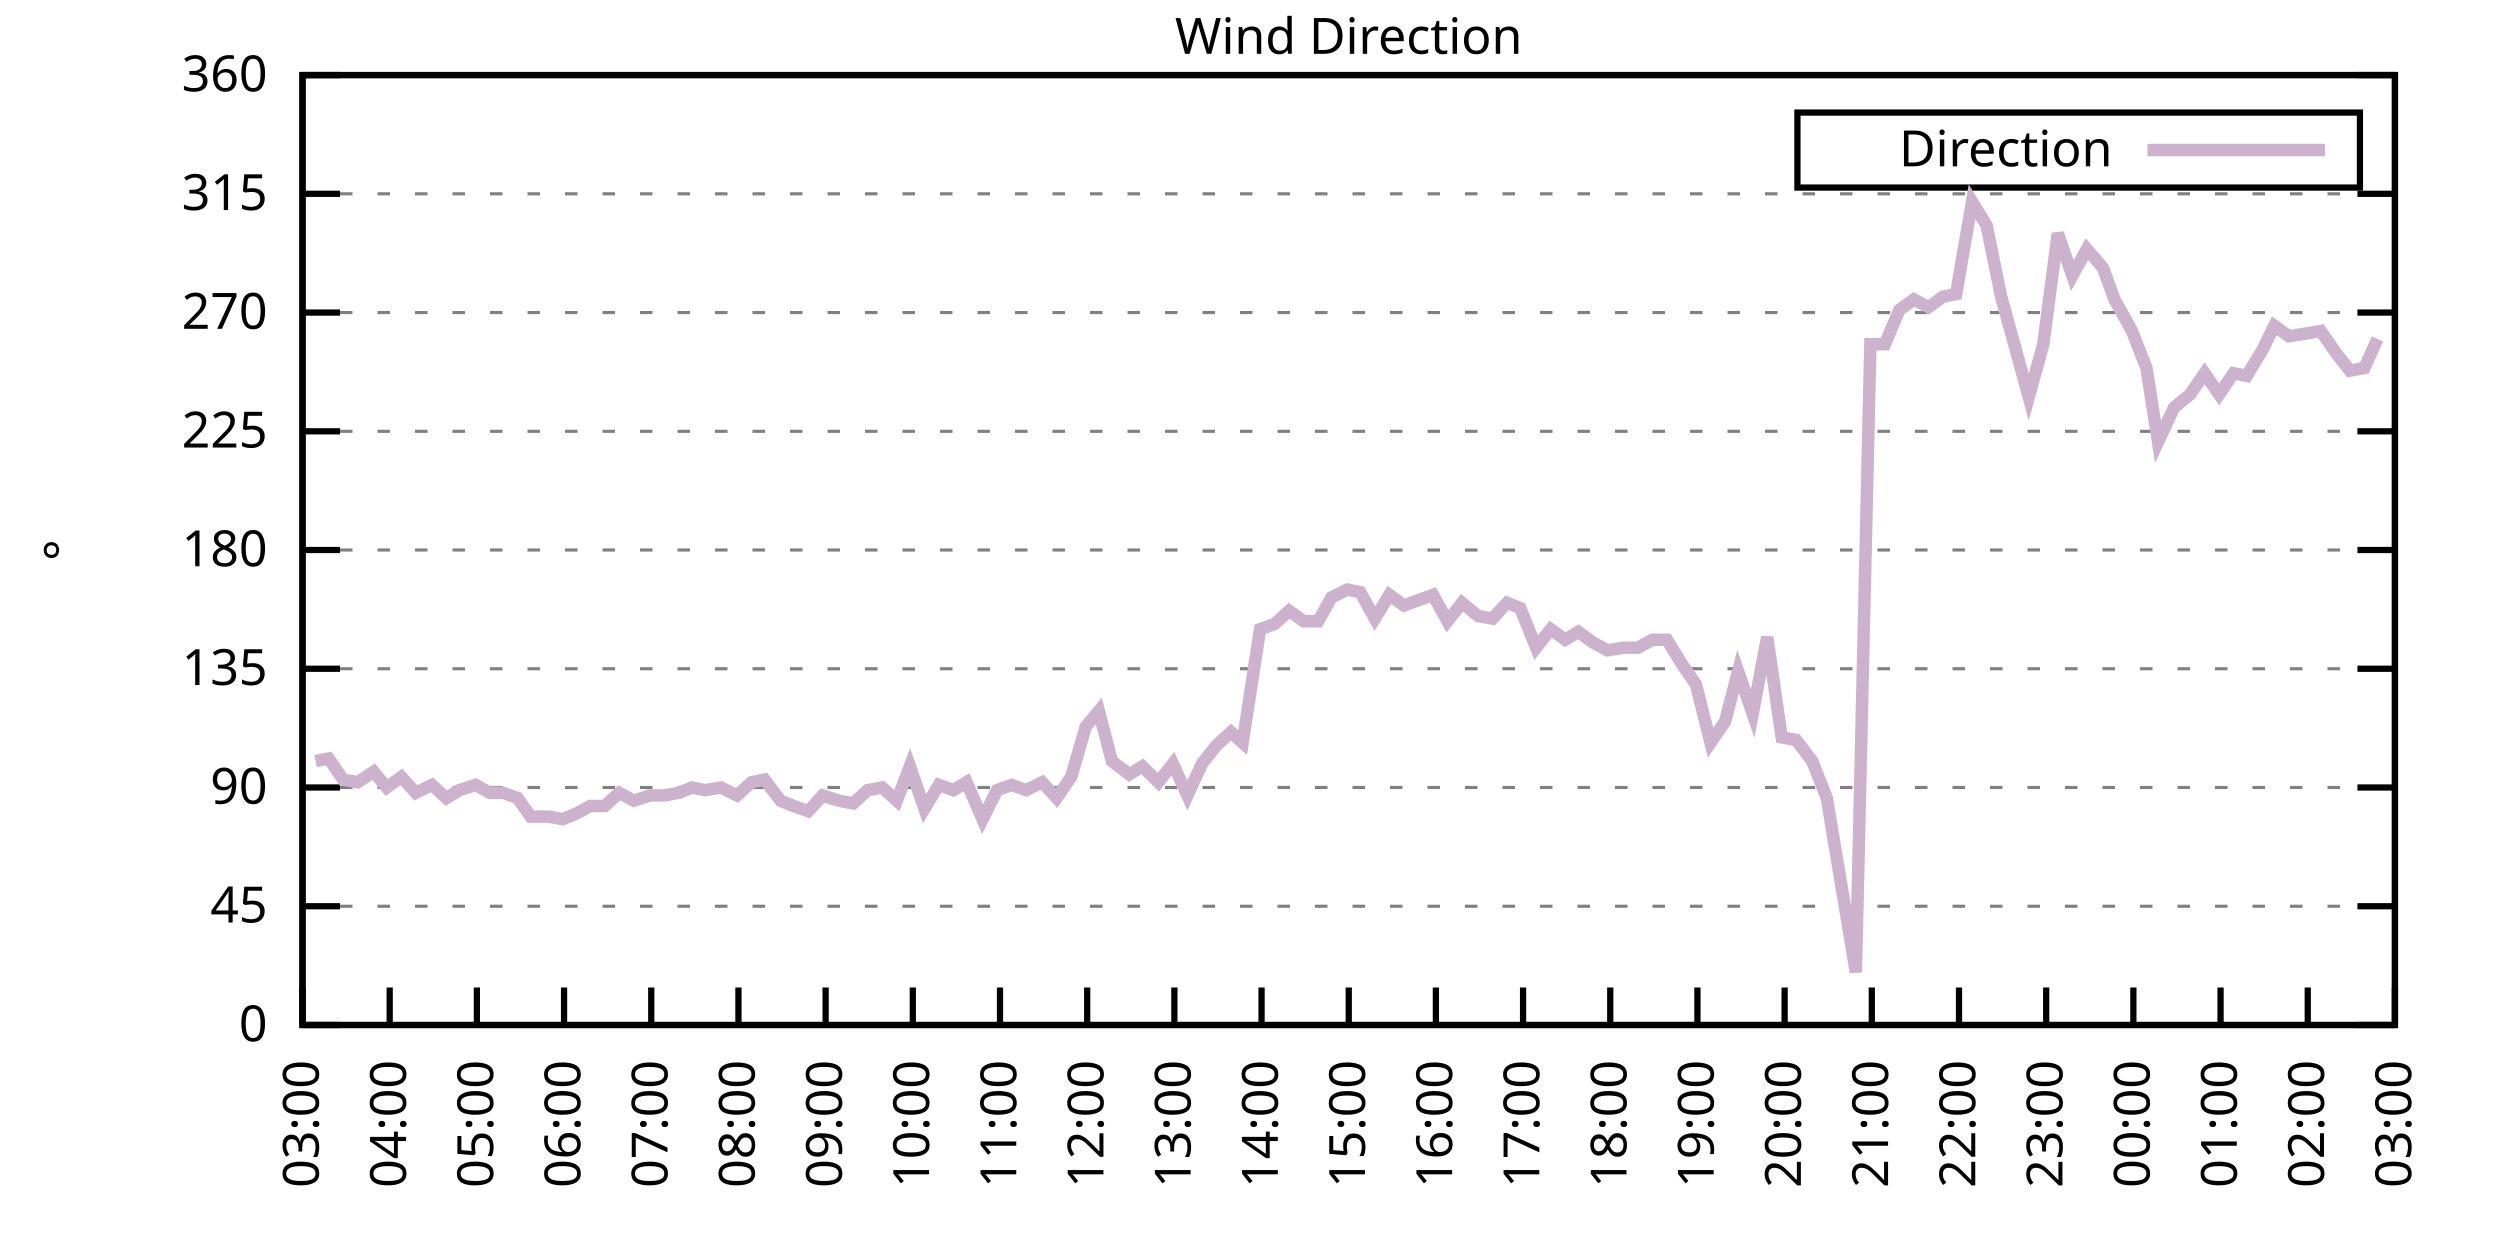
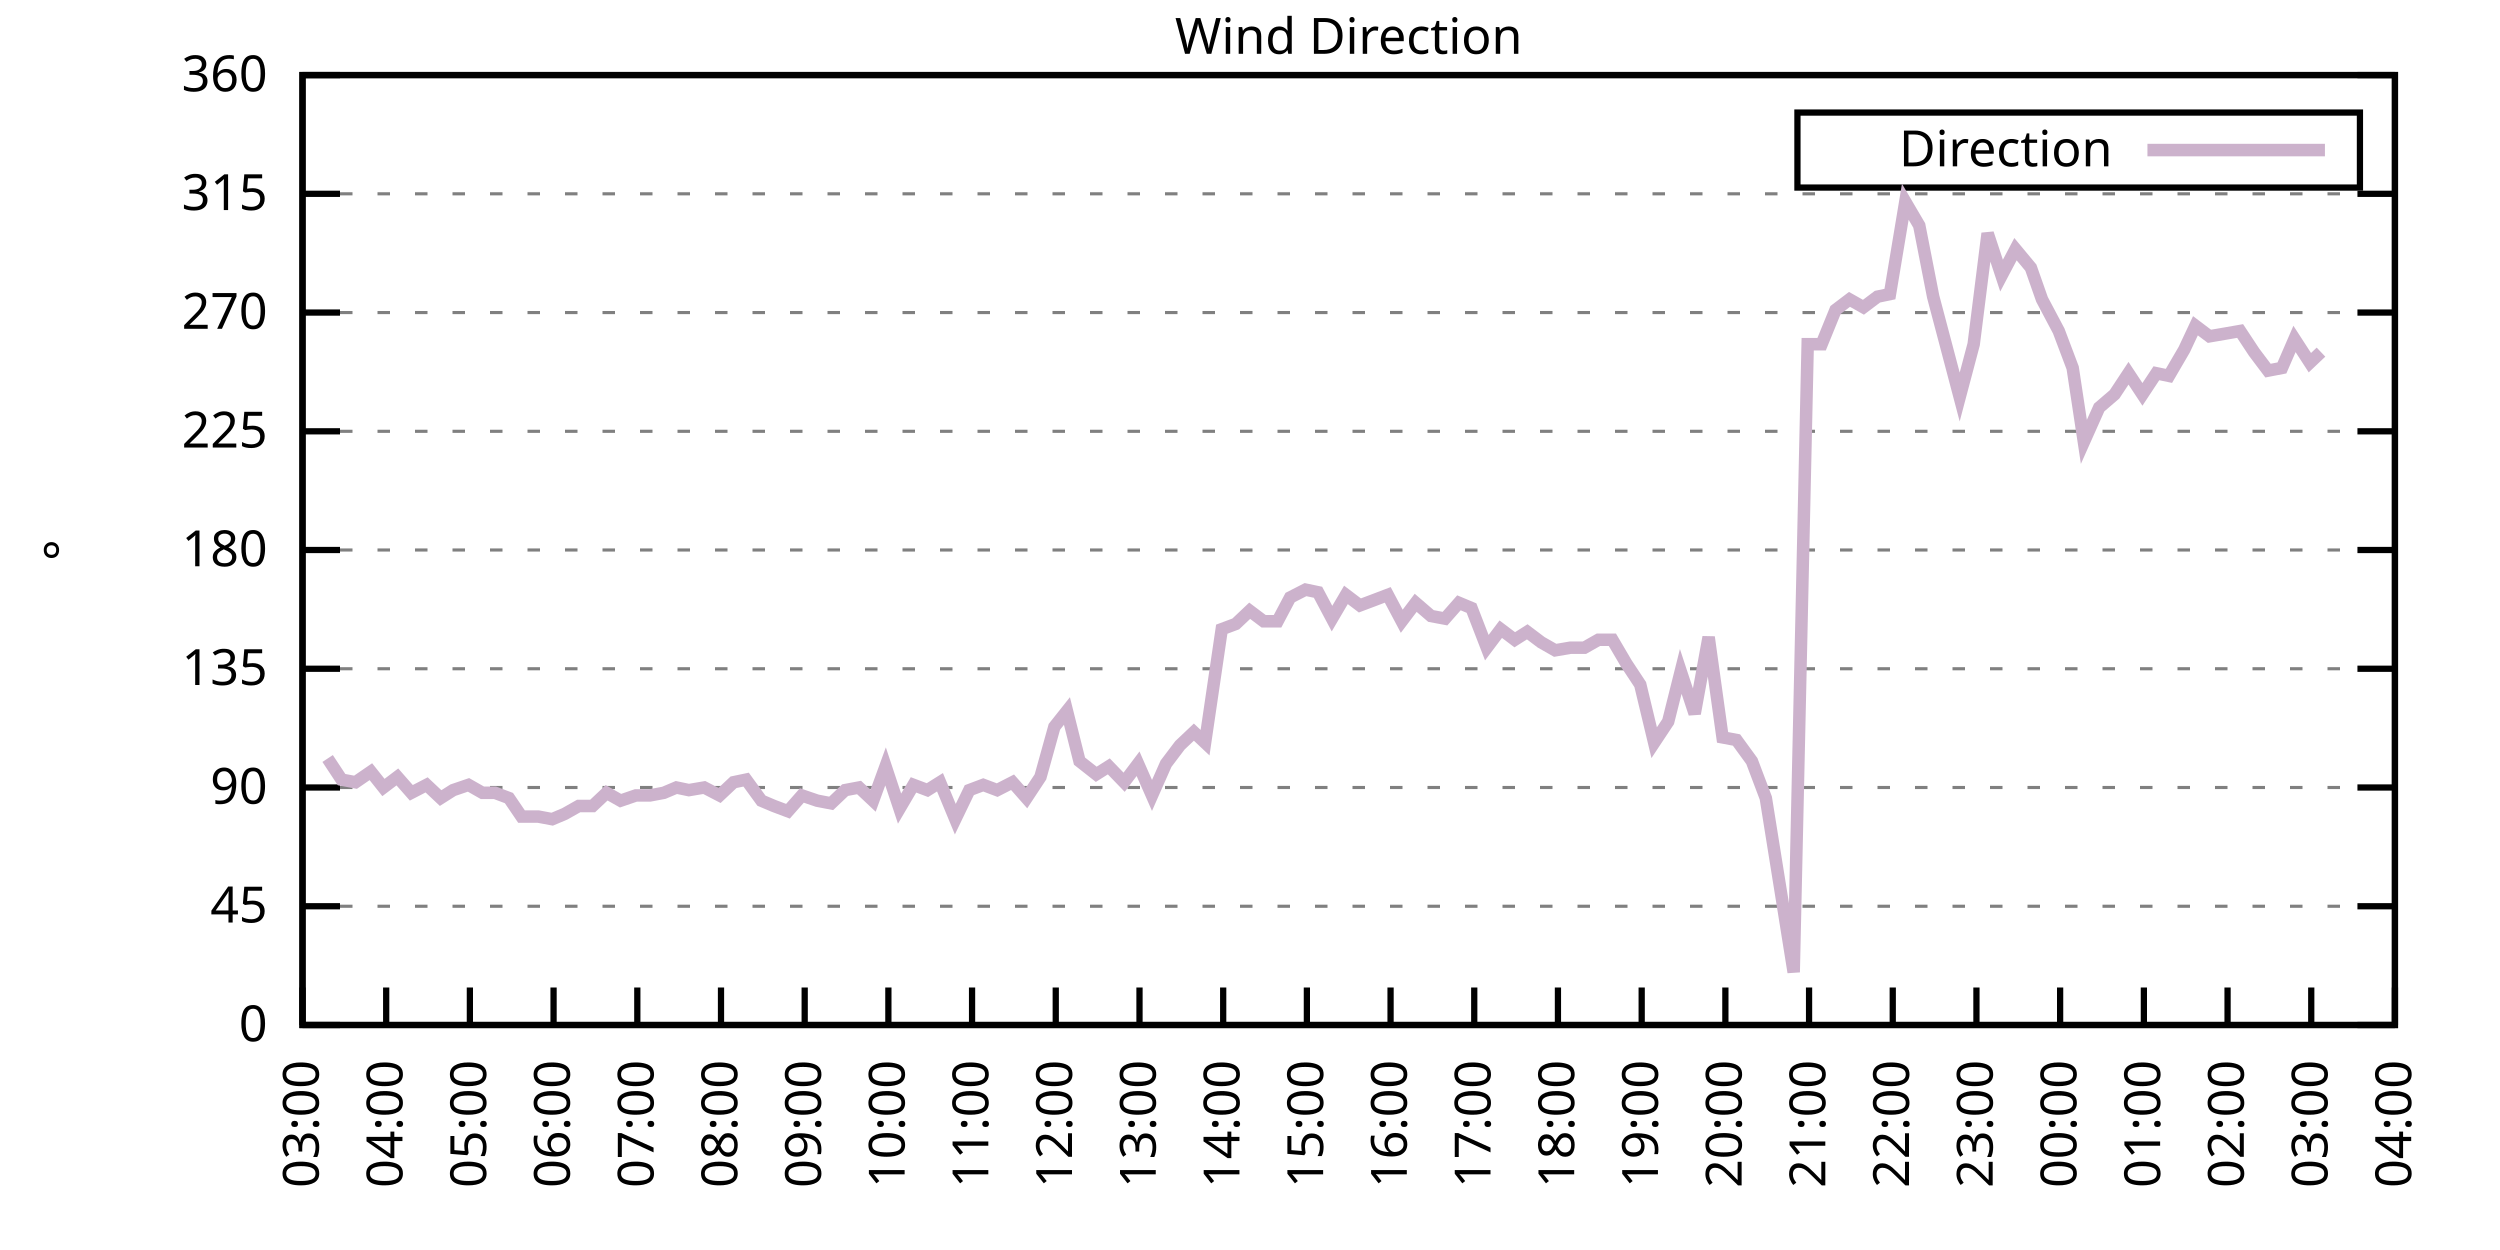
<svg xmlns="http://www.w3.org/2000/svg" xmlns:xlink="http://www.w3.org/1999/xlink" width="400" height="200" viewBox="0 0 400 200">
  <g id="gnuplot_canvas">
    <rect x="0" y="0" width="400" height="200" fill="none" />
    <defs>
      <circle id="gpDot" r="0.5" stroke-width="0.5" stroke="currentColor" />
      <path id="gpPt0" stroke-width="0.333" stroke="currentColor" d="M-1,0 h2 M0,-1 v2" />
      <path id="gpPt1" stroke-width="0.333" stroke="currentColor" d="M-1,-1 L1,1 M1,-1 L-1,1" />
      <path id="gpPt2" stroke-width="0.333" stroke="currentColor" d="M-1,0 L1,0 M0,-1 L0,1 M-1,-1 L1,1 M-1,1 L1,-1" />
      <rect id="gpPt3" stroke-width="0.333" stroke="currentColor" x="-1" y="-1" width="2" height="2" />
      <rect id="gpPt4" stroke-width="0.333" stroke="currentColor" fill="currentColor" x="-1" y="-1" width="2" height="2" />
      <circle id="gpPt5" stroke-width="0.333" stroke="currentColor" cx="0" cy="0" r="1" />
      <use xlink:href="#gpPt5" id="gpPt6" fill="currentColor" stroke="none" />
      <path id="gpPt7" stroke-width="0.333" stroke="currentColor" d="M0,-1.33 L-1.33,0.67 L1.33,0.67 z" />
      <use xlink:href="#gpPt7" id="gpPt8" fill="currentColor" stroke="none" />
      <use xlink:href="#gpPt7" id="gpPt9" stroke="currentColor" transform="rotate(180)" />
      <use xlink:href="#gpPt9" id="gpPt10" fill="currentColor" stroke="none" />
      <use xlink:href="#gpPt3" id="gpPt11" stroke="currentColor" transform="rotate(45)" />
      <use xlink:href="#gpPt11" id="gpPt12" fill="currentColor" stroke="none" />
      <path id="gpPt13" stroke-width="0.333" stroke="currentColor" d="M0,1.330 L1.265,0.411 L0.782,-1.067 L-0.782,-1.076 L-1.265,0.411 z" />
      <use xlink:href="#gpPt13" id="gpPt14" fill="currentColor" stroke="none" />
      <filter id="textbox" filterUnits="objectBoundingBox" x="0" y="0" height="1" width="1">
        <feFlood flood-color="white" flood-opacity="1" result="bgnd" />
        <feComposite in="SourceGraphic" in2="bgnd" operator="atop" />
      </filter>
      <filter id="greybox" filterUnits="objectBoundingBox" x="0" y="0" height="1" width="1">
        <feFlood flood-color="lightgrey" flood-opacity="1" result="grey" />
        <feComposite in="SourceGraphic" in2="grey" operator="atop" />
      </filter>
    </defs>
    <g fill="none" color="white" stroke="currentColor" stroke-width="1.00" stroke-linecap="butt" stroke-linejoin="miter">
</g>
    <g fill="none" color="black" stroke="currentColor" stroke-width="1.00" stroke-linecap="butt" stroke-linejoin="miter">
      <g stroke="none" shape-rendering="crispEdges">
        <polygon fill="rgb(255, 255, 255)" points="48.40,164.00 383.18,164.00 383.18,12.02 48.40,12.02 " />
      </g>
    </g>
    <g fill="none" color="black" stroke="currentColor" stroke-width="1.00" stroke-linecap="butt" stroke-linejoin="miter">
</g>
    <g fill="none" color="black" stroke="black" stroke-width="0.50" stroke-linecap="butt" stroke-linejoin="miter">
</g>
    <g fill="none" color="gray" stroke="currentColor" stroke-width="0.50" stroke-linecap="butt" stroke-linejoin="miter">
      <path stroke="gray" stroke-dasharray="2,4" class="gridline" d="M48.40,164.00 L383.19,164.00  " />
    </g>
    <g fill="none" color="gray" stroke="gray" stroke-width="1.00" stroke-linecap="butt" stroke-linejoin="miter">
</g>
    <g fill="none" color="black" stroke="currentColor" stroke-width="1.00" stroke-linecap="butt" stroke-linejoin="miter">
      <path stroke="black" d="M48.40,164.00 L54.40,164.00 M383.19,164.00 L377.19,164.00  " />
      <g transform="translate(42.80,166.60)" stroke="none" fill="black" font-family="Sans" font-size="8.00" text-anchor="end">
        <text>
          <tspan font-family="Sans"> 0</tspan>
        </text>
      </g>
    </g>
    <g fill="none" color="black" stroke="currentColor" stroke-width="1.00" stroke-linecap="butt" stroke-linejoin="miter">
</g>
    <g fill="none" color="black" stroke="black" stroke-width="0.50" stroke-linecap="butt" stroke-linejoin="miter">
</g>
    <g fill="none" color="gray" stroke="currentColor" stroke-width="0.50" stroke-linecap="butt" stroke-linejoin="miter">
      <path stroke="gray" stroke-dasharray="2,4" class="gridline" d="M48.40,145.00 L383.19,145.00  " />
    </g>
    <g fill="none" color="gray" stroke="gray" stroke-width="1.00" stroke-linecap="butt" stroke-linejoin="miter">
</g>
    <g fill="none" color="black" stroke="currentColor" stroke-width="1.00" stroke-linecap="butt" stroke-linejoin="miter">
      <path stroke="black" d="M48.40,145.00 L54.40,145.00 M383.19,145.00 L377.19,145.00  " />
      <g transform="translate(42.80,147.60)" stroke="none" fill="black" font-family="Sans" font-size="8.00" text-anchor="end">
        <text>
          <tspan font-family="Sans"> 45</tspan>
        </text>
      </g>
    </g>
    <g fill="none" color="black" stroke="currentColor" stroke-width="1.00" stroke-linecap="butt" stroke-linejoin="miter">
</g>
    <g fill="none" color="black" stroke="black" stroke-width="0.50" stroke-linecap="butt" stroke-linejoin="miter">
</g>
    <g fill="none" color="gray" stroke="currentColor" stroke-width="0.50" stroke-linecap="butt" stroke-linejoin="miter">
      <path stroke="gray" stroke-dasharray="2,4" class="gridline" d="M48.40,126.00 L383.19,126.00  " />
    </g>
    <g fill="none" color="gray" stroke="gray" stroke-width="1.00" stroke-linecap="butt" stroke-linejoin="miter">
</g>
    <g fill="none" color="black" stroke="currentColor" stroke-width="1.00" stroke-linecap="butt" stroke-linejoin="miter">
      <path stroke="black" d="M48.40,126.00 L54.40,126.00 M383.19,126.00 L377.19,126.00  " />
      <g transform="translate(42.80,128.60)" stroke="none" fill="black" font-family="Sans" font-size="8.00" text-anchor="end">
        <text>
          <tspan font-family="Sans"> 90</tspan>
        </text>
      </g>
    </g>
    <g fill="none" color="black" stroke="currentColor" stroke-width="1.00" stroke-linecap="butt" stroke-linejoin="miter">
</g>
    <g fill="none" color="black" stroke="black" stroke-width="0.50" stroke-linecap="butt" stroke-linejoin="miter">
</g>
    <g fill="none" color="gray" stroke="currentColor" stroke-width="0.50" stroke-linecap="butt" stroke-linejoin="miter">
      <path stroke="gray" stroke-dasharray="2,4" class="gridline" d="M48.40,107.00 L383.19,107.00  " />
    </g>
    <g fill="none" color="gray" stroke="gray" stroke-width="1.00" stroke-linecap="butt" stroke-linejoin="miter">
</g>
    <g fill="none" color="black" stroke="currentColor" stroke-width="1.00" stroke-linecap="butt" stroke-linejoin="miter">
      <path stroke="black" d="M48.40,107.00 L54.40,107.00 M383.19,107.00 L377.19,107.00  " />
      <g transform="translate(42.80,109.60)" stroke="none" fill="black" font-family="Sans" font-size="8.00" text-anchor="end">
        <text>
          <tspan font-family="Sans"> 135</tspan>
        </text>
      </g>
    </g>
    <g fill="none" color="black" stroke="currentColor" stroke-width="1.00" stroke-linecap="butt" stroke-linejoin="miter">
</g>
    <g fill="none" color="black" stroke="black" stroke-width="0.50" stroke-linecap="butt" stroke-linejoin="miter">
</g>
    <g fill="none" color="gray" stroke="currentColor" stroke-width="0.50" stroke-linecap="butt" stroke-linejoin="miter">
      <path stroke="gray" stroke-dasharray="2,4" class="gridline" d="M48.40,88.00 L383.19,88.00  " />
    </g>
    <g fill="none" color="gray" stroke="gray" stroke-width="1.00" stroke-linecap="butt" stroke-linejoin="miter">
</g>
    <g fill="none" color="black" stroke="currentColor" stroke-width="1.00" stroke-linecap="butt" stroke-linejoin="miter">
      <path stroke="black" d="M48.40,88.00 L54.40,88.00 M383.19,88.00 L377.19,88.00  " />
      <g transform="translate(42.80,90.60)" stroke="none" fill="black" font-family="Sans" font-size="8.00" text-anchor="end">
        <text>
          <tspan font-family="Sans"> 180</tspan>
        </text>
      </g>
    </g>
    <g fill="none" color="black" stroke="currentColor" stroke-width="1.00" stroke-linecap="butt" stroke-linejoin="miter">
</g>
    <g fill="none" color="black" stroke="black" stroke-width="0.50" stroke-linecap="butt" stroke-linejoin="miter">
</g>
    <g fill="none" color="gray" stroke="currentColor" stroke-width="0.50" stroke-linecap="butt" stroke-linejoin="miter">
      <path stroke="gray" stroke-dasharray="2,4" class="gridline" d="M48.40,69.01 L383.19,69.01  " />
    </g>
    <g fill="none" color="gray" stroke="gray" stroke-width="1.00" stroke-linecap="butt" stroke-linejoin="miter">
</g>
    <g fill="none" color="black" stroke="currentColor" stroke-width="1.00" stroke-linecap="butt" stroke-linejoin="miter">
      <path stroke="black" d="M48.40,69.01 L54.40,69.01 M383.19,69.01 L377.19,69.01  " />
      <g transform="translate(42.80,71.61)" stroke="none" fill="black" font-family="Sans" font-size="8.00" text-anchor="end">
        <text>
          <tspan font-family="Sans"> 225</tspan>
        </text>
      </g>
    </g>
    <g fill="none" color="black" stroke="currentColor" stroke-width="1.00" stroke-linecap="butt" stroke-linejoin="miter">
</g>
    <g fill="none" color="black" stroke="black" stroke-width="0.50" stroke-linecap="butt" stroke-linejoin="miter">
</g>
    <g fill="none" color="gray" stroke="currentColor" stroke-width="0.50" stroke-linecap="butt" stroke-linejoin="miter">
      <path stroke="gray" stroke-dasharray="2,4" class="gridline" d="M48.40,50.01 L383.19,50.01  " />
    </g>
    <g fill="none" color="gray" stroke="gray" stroke-width="1.00" stroke-linecap="butt" stroke-linejoin="miter">
</g>
    <g fill="none" color="black" stroke="currentColor" stroke-width="1.00" stroke-linecap="butt" stroke-linejoin="miter">
      <path stroke="black" d="M48.40,50.01 L54.40,50.01 M383.19,50.01 L377.19,50.01  " />
      <g transform="translate(42.80,52.61)" stroke="none" fill="black" font-family="Sans" font-size="8.00" text-anchor="end">
        <text>
          <tspan font-family="Sans"> 270</tspan>
        </text>
      </g>
    </g>
    <g fill="none" color="black" stroke="currentColor" stroke-width="1.00" stroke-linecap="butt" stroke-linejoin="miter">
</g>
    <g fill="none" color="black" stroke="black" stroke-width="0.50" stroke-linecap="butt" stroke-linejoin="miter">
</g>
    <g fill="none" color="gray" stroke="currentColor" stroke-width="0.50" stroke-linecap="butt" stroke-linejoin="miter">
      <path stroke="gray" stroke-dasharray="2,4" class="gridline" d="M48.40,31.01 L383.19,31.01  " />
    </g>
    <g fill="none" color="gray" stroke="gray" stroke-width="1.00" stroke-linecap="butt" stroke-linejoin="miter">
</g>
    <g fill="none" color="black" stroke="currentColor" stroke-width="1.00" stroke-linecap="butt" stroke-linejoin="miter">
      <path stroke="black" d="M48.40,31.01 L54.40,31.01 M383.19,31.01 L377.19,31.01  " />
      <g transform="translate(42.80,33.61)" stroke="none" fill="black" font-family="Sans" font-size="8.00" text-anchor="end">
        <text>
          <tspan font-family="Sans"> 315</tspan>
        </text>
      </g>
    </g>
    <g fill="none" color="black" stroke="currentColor" stroke-width="1.00" stroke-linecap="butt" stroke-linejoin="miter">
</g>
    <g fill="none" color="black" stroke="black" stroke-width="0.50" stroke-linecap="butt" stroke-linejoin="miter">
</g>
    <g fill="none" color="gray" stroke="currentColor" stroke-width="0.50" stroke-linecap="butt" stroke-linejoin="miter">
      <path stroke="gray" stroke-dasharray="2,4" class="gridline" d="M48.40,12.01 L383.19,12.01  " />
    </g>
    <g fill="none" color="gray" stroke="gray" stroke-width="1.00" stroke-linecap="butt" stroke-linejoin="miter">
</g>
    <g fill="none" color="black" stroke="currentColor" stroke-width="1.00" stroke-linecap="butt" stroke-linejoin="miter">
      <path stroke="black" d="M48.40,12.01 L54.40,12.01 M383.19,12.01 L377.19,12.01  " />
      <g transform="translate(42.80,14.61)" stroke="none" fill="black" font-family="Sans" font-size="8.00" text-anchor="end">
        <text>
          <tspan font-family="Sans"> 360</tspan>
        </text>
      </g>
    </g>
    <g fill="none" color="black" stroke="currentColor" stroke-width="1.00" stroke-linecap="butt" stroke-linejoin="miter">
      <path stroke="black" d="M48.40,164.00 L48.40,158.00  " />
      <g transform="translate(51.00,169.60) rotate(270.00)" stroke="none" fill="black" font-family="Sans" font-size="8.00" text-anchor="end">
        <text>
          <tspan font-family="Sans">03:00</tspan>
        </text>
      </g>
    </g>
    <g fill="none" color="black" stroke="currentColor" stroke-width="1.00" stroke-linecap="butt" stroke-linejoin="miter">
-       <path stroke="black" d="M62.35,164.00 L62.35,158.00  " />
-       <g transform="translate(64.95,169.60) rotate(270.00)" stroke="none" fill="black" font-family="Sans" font-size="8.00" text-anchor="end">
+       <path stroke="black" d="M61.79,164.00 L61.79,158.00  " />
+       <g transform="translate(64.39,169.60) rotate(270.00)" stroke="none" fill="black" font-family="Sans" font-size="8.00" text-anchor="end">
        <text>
          <tspan font-family="Sans">04:00</tspan>
        </text>
      </g>
    </g>
    <g fill="none" color="black" stroke="currentColor" stroke-width="1.00" stroke-linecap="butt" stroke-linejoin="miter">
-       <path stroke="black" d="M76.30,164.00 L76.30,158.00  " />
-       <g transform="translate(78.90,169.60) rotate(270.00)" stroke="none" fill="black" font-family="Sans" font-size="8.00" text-anchor="end">
+       <path stroke="black" d="M75.18,164.00 L75.18,158.00  " />
+       <g transform="translate(77.78,169.60) rotate(270.00)" stroke="none" fill="black" font-family="Sans" font-size="8.00" text-anchor="end">
        <text>
          <tspan font-family="Sans">05:00</tspan>
        </text>
      </g>
    </g>
    <g fill="none" color="black" stroke="currentColor" stroke-width="1.00" stroke-linecap="butt" stroke-linejoin="miter">
-       <path stroke="black" d="M90.25,164.00 L90.25,158.00  " />
-       <g transform="translate(92.85,169.60) rotate(270.00)" stroke="none" fill="black" font-family="Sans" font-size="8.00" text-anchor="end">
+       <path stroke="black" d="M88.57,164.00 L88.57,158.00  " />
+       <g transform="translate(91.17,169.60) rotate(270.00)" stroke="none" fill="black" font-family="Sans" font-size="8.00" text-anchor="end">
        <text>
          <tspan font-family="Sans">06:00</tspan>
        </text>
      </g>
    </g>
    <g fill="none" color="black" stroke="currentColor" stroke-width="1.00" stroke-linecap="butt" stroke-linejoin="miter">
-       <path stroke="black" d="M104.20,164.00 L104.20,158.00  " />
-       <g transform="translate(106.80,169.60) rotate(270.00)" stroke="none" fill="black" font-family="Sans" font-size="8.00" text-anchor="end">
+       <path stroke="black" d="M101.97,164.00 L101.97,158.00  " />
+       <g transform="translate(104.57,169.60) rotate(270.00)" stroke="none" fill="black" font-family="Sans" font-size="8.00" text-anchor="end">
        <text>
          <tspan font-family="Sans">07:00</tspan>
        </text>
      </g>
    </g>
    <g fill="none" color="black" stroke="currentColor" stroke-width="1.00" stroke-linecap="butt" stroke-linejoin="miter">
-       <path stroke="black" d="M118.15,164.00 L118.15,158.00  " />
-       <g transform="translate(120.75,169.60) rotate(270.00)" stroke="none" fill="black" font-family="Sans" font-size="8.00" text-anchor="end">
+       <path stroke="black" d="M115.36,164.00 L115.36,158.00  " />
+       <g transform="translate(117.96,169.60) rotate(270.00)" stroke="none" fill="black" font-family="Sans" font-size="8.00" text-anchor="end">
        <text>
          <tspan font-family="Sans">08:00</tspan>
        </text>
      </g>
    </g>
    <g fill="none" color="black" stroke="currentColor" stroke-width="1.00" stroke-linecap="butt" stroke-linejoin="miter">
-       <path stroke="black" d="M132.10,164.00 L132.10,158.00  " />
-       <g transform="translate(134.70,169.60) rotate(270.00)" stroke="none" fill="black" font-family="Sans" font-size="8.00" text-anchor="end">
+       <path stroke="black" d="M128.75,164.00 L128.75,158.00  " />
+       <g transform="translate(131.35,169.60) rotate(270.00)" stroke="none" fill="black" font-family="Sans" font-size="8.00" text-anchor="end">
        <text>
          <tspan font-family="Sans">09:00</tspan>
        </text>
      </g>
    </g>
    <g fill="none" color="black" stroke="currentColor" stroke-width="1.00" stroke-linecap="butt" stroke-linejoin="miter">
-       <path stroke="black" d="M146.05,164.00 L146.05,158.00  " />
-       <g transform="translate(148.65,169.60) rotate(270.00)" stroke="none" fill="black" font-family="Sans" font-size="8.00" text-anchor="end">
+       <path stroke="black" d="M142.14,164.00 L142.14,158.00  " />
+       <g transform="translate(144.74,169.60) rotate(270.00)" stroke="none" fill="black" font-family="Sans" font-size="8.00" text-anchor="end">
        <text>
          <tspan font-family="Sans">10:00</tspan>
        </text>
      </g>
    </g>
    <g fill="none" color="black" stroke="currentColor" stroke-width="1.00" stroke-linecap="butt" stroke-linejoin="miter">
-       <path stroke="black" d="M160.00,164.00 L160.00,158.00  " />
-       <g transform="translate(162.60,169.60) rotate(270.00)" stroke="none" fill="black" font-family="Sans" font-size="8.00" text-anchor="end">
+       <path stroke="black" d="M155.53,164.00 L155.53,158.00  " />
+       <g transform="translate(158.13,169.60) rotate(270.00)" stroke="none" fill="black" font-family="Sans" font-size="8.00" text-anchor="end">
        <text>
          <tspan font-family="Sans">11:00</tspan>
        </text>
      </g>
    </g>
    <g fill="none" color="black" stroke="currentColor" stroke-width="1.00" stroke-linecap="butt" stroke-linejoin="miter">
-       <path stroke="black" d="M173.95,164.00 L173.95,158.00  " />
-       <g transform="translate(176.55,169.60) rotate(270.00)" stroke="none" fill="black" font-family="Sans" font-size="8.00" text-anchor="end">
+       <path stroke="black" d="M168.92,164.00 L168.92,158.00  " />
+       <g transform="translate(171.52,169.60) rotate(270.00)" stroke="none" fill="black" font-family="Sans" font-size="8.00" text-anchor="end">
        <text>
          <tspan font-family="Sans">12:00</tspan>
        </text>
      </g>
    </g>
    <g fill="none" color="black" stroke="currentColor" stroke-width="1.00" stroke-linecap="butt" stroke-linejoin="miter">
-       <path stroke="black" d="M187.90,164.00 L187.90,158.00  " />
-       <g transform="translate(190.50,169.60) rotate(270.00)" stroke="none" fill="black" font-family="Sans" font-size="8.00" text-anchor="end">
+       <path stroke="black" d="M182.32,164.00 L182.32,158.00  " />
+       <g transform="translate(184.92,169.60) rotate(270.00)" stroke="none" fill="black" font-family="Sans" font-size="8.00" text-anchor="end">
        <text>
          <tspan font-family="Sans">13:00</tspan>
        </text>
      </g>
    </g>
    <g fill="none" color="black" stroke="currentColor" stroke-width="1.00" stroke-linecap="butt" stroke-linejoin="miter">
-       <path stroke="black" d="M201.85,164.00 L201.85,158.00  " />
-       <g transform="translate(204.45,169.60) rotate(270.00)" stroke="none" fill="black" font-family="Sans" font-size="8.00" text-anchor="end">
+       <path stroke="black" d="M195.71,164.00 L195.71,158.00  " />
+       <g transform="translate(198.31,169.60) rotate(270.00)" stroke="none" fill="black" font-family="Sans" font-size="8.00" text-anchor="end">
        <text>
          <tspan font-family="Sans">14:00</tspan>
        </text>
      </g>
    </g>
    <g fill="none" color="black" stroke="currentColor" stroke-width="1.00" stroke-linecap="butt" stroke-linejoin="miter">
-       <path stroke="black" d="M215.80,164.00 L215.80,158.00  " />
-       <g transform="translate(218.40,169.60) rotate(270.00)" stroke="none" fill="black" font-family="Sans" font-size="8.00" text-anchor="end">
+       <path stroke="black" d="M209.10,164.00 L209.10,158.00  " />
+       <g transform="translate(211.70,169.60) rotate(270.00)" stroke="none" fill="black" font-family="Sans" font-size="8.00" text-anchor="end">
        <text>
          <tspan font-family="Sans">15:00</tspan>
        </text>
      </g>
    </g>
    <g fill="none" color="black" stroke="currentColor" stroke-width="1.00" stroke-linecap="butt" stroke-linejoin="miter">
-       <path stroke="black" d="M229.74,164.00 L229.74,158.00  " />
-       <g transform="translate(232.34,169.60) rotate(270.00)" stroke="none" fill="black" font-family="Sans" font-size="8.00" text-anchor="end">
+       <path stroke="black" d="M222.49,164.00 L222.49,158.00  " />
+       <g transform="translate(225.09,169.60) rotate(270.00)" stroke="none" fill="black" font-family="Sans" font-size="8.00" text-anchor="end">
        <text>
          <tspan font-family="Sans">16:00</tspan>
        </text>
      </g>
    </g>
    <g fill="none" color="black" stroke="currentColor" stroke-width="1.00" stroke-linecap="butt" stroke-linejoin="miter">
-       <path stroke="black" d="M243.69,164.00 L243.69,158.00  " />
-       <g transform="translate(246.29,169.60) rotate(270.00)" stroke="none" fill="black" font-family="Sans" font-size="8.00" text-anchor="end">
+       <path stroke="black" d="M235.88,164.00 L235.88,158.00  " />
+       <g transform="translate(238.48,169.60) rotate(270.00)" stroke="none" fill="black" font-family="Sans" font-size="8.00" text-anchor="end">
        <text>
          <tspan font-family="Sans">17:00</tspan>
        </text>
      </g>
    </g>
    <g fill="none" color="black" stroke="currentColor" stroke-width="1.00" stroke-linecap="butt" stroke-linejoin="miter">
-       <path stroke="black" d="M257.64,164.00 L257.64,158.00  " />
-       <g transform="translate(260.24,169.60) rotate(270.00)" stroke="none" fill="black" font-family="Sans" font-size="8.00" text-anchor="end">
+       <path stroke="black" d="M249.27,164.00 L249.27,158.00  " />
+       <g transform="translate(251.87,169.60) rotate(270.00)" stroke="none" fill="black" font-family="Sans" font-size="8.00" text-anchor="end">
        <text>
          <tspan font-family="Sans">18:00</tspan>
        </text>
      </g>
    </g>
    <g fill="none" color="black" stroke="currentColor" stroke-width="1.00" stroke-linecap="butt" stroke-linejoin="miter">
-       <path stroke="black" d="M271.59,164.00 L271.59,158.00  " />
-       <g transform="translate(274.19,169.60) rotate(270.00)" stroke="none" fill="black" font-family="Sans" font-size="8.00" text-anchor="end">
+       <path stroke="black" d="M262.67,164.00 L262.67,158.00  " />
+       <g transform="translate(265.27,169.60) rotate(270.00)" stroke="none" fill="black" font-family="Sans" font-size="8.00" text-anchor="end">
        <text>
          <tspan font-family="Sans">19:00</tspan>
        </text>
      </g>
    </g>
    <g fill="none" color="black" stroke="currentColor" stroke-width="1.00" stroke-linecap="butt" stroke-linejoin="miter">
-       <path stroke="black" d="M285.54,164.00 L285.54,158.00  " />
-       <g transform="translate(288.14,169.60) rotate(270.00)" stroke="none" fill="black" font-family="Sans" font-size="8.00" text-anchor="end">
+       <path stroke="black" d="M276.06,164.00 L276.06,158.00  " />
+       <g transform="translate(278.66,169.60) rotate(270.00)" stroke="none" fill="black" font-family="Sans" font-size="8.00" text-anchor="end">
        <text>
          <tspan font-family="Sans">20:00</tspan>
        </text>
      </g>
    </g>
    <g fill="none" color="black" stroke="currentColor" stroke-width="1.00" stroke-linecap="butt" stroke-linejoin="miter">
-       <path stroke="black" d="M299.49,164.00 L299.49,158.00  " />
-       <g transform="translate(302.09,169.60) rotate(270.00)" stroke="none" fill="black" font-family="Sans" font-size="8.00" text-anchor="end">
+       <path stroke="black" d="M289.45,164.00 L289.45,158.00  " />
+       <g transform="translate(292.05,169.60) rotate(270.00)" stroke="none" fill="black" font-family="Sans" font-size="8.00" text-anchor="end">
        <text>
          <tspan font-family="Sans">21:00</tspan>
        </text>
      </g>
    </g>
    <g fill="none" color="black" stroke="currentColor" stroke-width="1.00" stroke-linecap="butt" stroke-linejoin="miter">
-       <path stroke="black" d="M313.44,164.00 L313.44,158.00  " />
-       <g transform="translate(316.04,169.60) rotate(270.00)" stroke="none" fill="black" font-family="Sans" font-size="8.00" text-anchor="end">
+       <path stroke="black" d="M302.84,164.00 L302.84,158.00  " />
+       <g transform="translate(305.44,169.60) rotate(270.00)" stroke="none" fill="black" font-family="Sans" font-size="8.00" text-anchor="end">
        <text>
          <tspan font-family="Sans">22:00</tspan>
        </text>
      </g>
    </g>
    <g fill="none" color="black" stroke="currentColor" stroke-width="1.00" stroke-linecap="butt" stroke-linejoin="miter">
-       <path stroke="black" d="M327.39,164.00 L327.39,158.00  " />
-       <g transform="translate(329.99,169.60) rotate(270.00)" stroke="none" fill="black" font-family="Sans" font-size="8.00" text-anchor="end">
+       <path stroke="black" d="M316.23,164.00 L316.23,158.00  " />
+       <g transform="translate(318.83,169.60) rotate(270.00)" stroke="none" fill="black" font-family="Sans" font-size="8.00" text-anchor="end">
        <text>
          <tspan font-family="Sans">23:00</tspan>
        </text>
      </g>
    </g>
    <g fill="none" color="black" stroke="currentColor" stroke-width="1.00" stroke-linecap="butt" stroke-linejoin="miter">
-       <path stroke="black" d="M341.34,164.00 L341.34,158.00  " />
-       <g transform="translate(343.94,169.60) rotate(270.00)" stroke="none" fill="black" font-family="Sans" font-size="8.00" text-anchor="end">
+       <path stroke="black" d="M329.62,164.00 L329.62,158.00  " />
+       <g transform="translate(332.22,169.60) rotate(270.00)" stroke="none" fill="black" font-family="Sans" font-size="8.00" text-anchor="end">
        <text>
          <tspan font-family="Sans">00:00</tspan>
        </text>
      </g>
    </g>
    <g fill="none" color="black" stroke="currentColor" stroke-width="1.00" stroke-linecap="butt" stroke-linejoin="miter">
-       <path stroke="black" d="M355.29,164.00 L355.29,158.00  " />
-       <g transform="translate(357.89,169.60) rotate(270.00)" stroke="none" fill="black" font-family="Sans" font-size="8.00" text-anchor="end">
+       <path stroke="black" d="M343.02,164.00 L343.02,158.00  " />
+       <g transform="translate(345.62,169.60) rotate(270.00)" stroke="none" fill="black" font-family="Sans" font-size="8.00" text-anchor="end">
        <text>
          <tspan font-family="Sans">01:00</tspan>
        </text>
      </g>
    </g>
    <g fill="none" color="black" stroke="currentColor" stroke-width="1.00" stroke-linecap="butt" stroke-linejoin="miter">
-       <path stroke="black" d="M369.24,164.00 L369.24,158.00  " />
-       <g transform="translate(371.84,169.60) rotate(270.00)" stroke="none" fill="black" font-family="Sans" font-size="8.00" text-anchor="end">
+       <path stroke="black" d="M356.41,164.00 L356.41,158.00  " />
+       <g transform="translate(359.01,169.60) rotate(270.00)" stroke="none" fill="black" font-family="Sans" font-size="8.00" text-anchor="end">
        <text>
          <tspan font-family="Sans">02:00</tspan>
+         </text>
+       </g>
+     </g>
+     <g fill="none" color="black" stroke="currentColor" stroke-width="1.00" stroke-linecap="butt" stroke-linejoin="miter">
+       <path stroke="black" d="M369.80,164.00 L369.80,158.00  " />
+       <g transform="translate(372.40,169.60) rotate(270.00)" stroke="none" fill="black" font-family="Sans" font-size="8.00" text-anchor="end">
+         <text>
+           <tspan font-family="Sans">03:00</tspan>
        </text>
      </g>
    </g>
    <g fill="none" color="black" stroke="currentColor" stroke-width="1.00" stroke-linecap="butt" stroke-linejoin="miter">
      <path stroke="black" d="M383.19,164.00 L383.19,158.00  " />
      <g transform="translate(385.79,169.60) rotate(270.00)" stroke="none" fill="black" font-family="Sans" font-size="8.00" text-anchor="end">
        <text>
-           <tspan font-family="Sans">03:00</tspan>
+           <tspan font-family="Sans">04:00</tspan>
        </text>
      </g>
    </g>
    <g fill="none" color="black" stroke="currentColor" stroke-width="1.00" stroke-linecap="butt" stroke-linejoin="miter">
</g>
    <g fill="none" color="black" stroke="currentColor" stroke-width="1.00" stroke-linecap="butt" stroke-linejoin="miter">
      <path stroke="black" d="M48.40,12.01 L48.40,164.00 L383.19,164.00 L383.19,12.01 L48.40,12.01 Z  " />
    </g>
    <g fill="none" color="black" stroke="currentColor" stroke-width="1.00" stroke-linecap="butt" stroke-linejoin="miter">
</g>
    <g fill="none" color="black" stroke="currentColor" stroke-width="1.00" stroke-linecap="butt" stroke-linejoin="miter">
      <path stroke="black" d="M287.59,30.01 L287.59,18.01 L377.59,18.01 L377.59,30.01 L287.59,30.01 Z  " />
    </g>
    <g id="Wind_direction_plot_1">
      <g fill="none" color="white" stroke="black" stroke-width="2.00" stroke-linecap="butt" stroke-linejoin="miter">
</g>
      <g fill="none" color="black" stroke="currentColor" stroke-width="2.00" stroke-linecap="butt" stroke-linejoin="miter">
        <g transform="translate(337.99,26.61)" stroke="none" fill="black" font-family="Sans" font-size="8.00" text-anchor="end">
          <text>
            <tspan font-family="Sans">Direction</tspan>
          </text>
        </g>
      </g>
      <g fill="none" color="black" stroke="currentColor" stroke-width="2.00" stroke-linecap="butt" stroke-linejoin="miter">
-         <path stroke="rgb(204, 178, 204)" d="M343.59,24.01 L371.99,24.01 M50.49,121.78 L52.58,121.36 L54.91,124.74 L57.23,125.16 L59.79,123.47 L61.88,126.00   L64.21,124.31 L66.53,126.85 L69.09,125.58 L71.42,127.69 L73.51,126.42 L76.07,125.58 L78.39,126.85 L80.48,126.85   L82.81,127.69 L84.90,130.65 L87.69,130.65 L90.02,131.07 L92.11,130.22 L94.43,128.96 L96.76,128.96 L99.08,126.85   L101.41,128.11 L103.97,127.27 L106.29,127.27 L108.62,126.85 L110.71,126.00 L112.80,126.42 L115.36,126.00 L117.92,127.27   L120.24,125.16 L122.33,124.74 L124.89,128.11 L126.98,128.96 L129.31,129.80 L131.63,127.27 L134.19,128.11 L136.51,128.54   L138.84,126.42 L141.16,126.00 L143.49,128.11 L145.58,122.62 L147.91,129.38 L150.23,125.58 L152.56,126.42 L154.65,125.16   L157.21,131.07 L159.53,126.42 L161.86,125.58 L164.18,126.42 L166.74,125.16 L169.06,127.69 L171.39,124.31 L173.71,116.29   L175.81,113.76 L177.90,121.78 L180.69,123.89 L182.78,122.62 L185.34,125.16 L187.66,122.20 L189.99,127.27 L192.31,122.20   L194.64,119.25 L196.96,117.14 L198.82,118.83 L201.61,100.67 L203.94,99.83 L206.26,97.72 L208.59,99.40 L210.91,99.40   L213.01,95.60 L215.56,94.34 L217.65,94.76 L219.98,98.98 L222.30,95.18 L224.63,96.87 L226.95,96.03 L229.28,95.18   L231.60,99.40 L233.93,96.45 L236.49,98.56 L238.81,98.98 L241.14,96.45 L243.23,97.29 L245.79,103.63 L248.11,100.67   L250.44,102.36 L252.53,101.09 L254.85,102.78 L257.18,104.05 L259.74,103.63 L262.06,103.63 L264.39,102.36 L266.71,102.36   L269.04,106.16 L271.36,109.54 L273.69,118.83 L276.01,115.45 L278.10,107.43 L280.43,114.18 L282.75,101.94 L285.08,117.98   L287.40,118.40 L289.96,121.78 L292.29,127.69 L294.61,141.62 L296.94,155.56 L299.26,55.07 L301.58,55.07 L303.91,49.59   L306.23,47.90 L308.56,49.16 L310.88,47.47 L312.98,47.05 L315.53,32.28 L317.86,36.08 L320.18,47.47 L322.28,55.07   L324.60,63.52 L326.93,55.07 L329.25,37.34 L331.58,44.10 L333.90,39.87 L336.46,42.83 L338.32,47.90 L341.11,52.96   L343.43,58.87 L345.29,70.70 L347.85,65.21 L350.41,63.10 L352.73,59.72 L355.06,63.10 L357.38,59.72 L359.48,60.14   L362.03,55.92 L363.89,52.12 L366.22,53.81 L368.78,53.39 L371.33,52.96 L373.66,56.34 L375.98,59.30 L378.31,58.87   L380.40,54.23  " />
+         <path stroke="rgb(204, 178, 204)" d="M343.59,24.01 L371.99,24.01 M52.42,121.36 L54.65,124.74 L56.88,125.16 L59.34,123.47 L61.35,126.00 L63.58,124.31   L65.81,126.85 L68.26,125.58 L70.50,127.69 L72.50,126.42 L74.96,125.58 L77.19,126.85 L79.20,126.85 L81.43,127.69   L83.44,130.65 L86.12,130.65 L88.35,131.07 L90.36,130.22 L92.59,128.96 L94.82,128.96 L97.06,126.85 L99.29,128.11   L101.74,127.27 L103.98,127.27 L106.21,126.85 L108.22,126.00 L110.22,126.42 L112.68,126.00 L115.13,127.27 L117.37,125.16   L119.38,124.74 L121.83,128.11 L123.84,128.96 L126.07,129.80 L128.30,127.27 L130.76,128.11 L132.99,128.54 L135.22,126.42   L137.45,126.00 L139.69,128.11 L141.69,122.62 L143.93,129.38 L146.16,125.58 L148.39,126.42 L150.40,125.16 L152.85,131.07   L155.09,126.42 L157.32,125.58 L159.55,126.42 L162.01,125.16 L164.24,127.69 L166.47,124.31 L168.70,116.29 L170.71,113.76   L172.72,121.78 L175.40,123.89 L177.41,122.62 L179.86,125.16 L182.09,122.20 L184.32,127.27 L186.56,122.20 L188.79,119.25   L191.02,117.14 L192.81,118.83 L195.48,100.67 L197.72,99.83 L199.95,97.72 L202.18,99.40 L204.41,99.40 L206.42,95.60   L208.88,94.34 L210.88,94.76 L213.12,98.98 L215.35,95.18 L217.58,96.87 L219.81,96.03 L222.04,95.18 L224.28,99.40   L226.51,96.45 L228.96,98.56 L231.20,98.98 L233.43,96.45 L235.44,97.29 L237.89,103.63 L240.12,100.67 L242.36,102.36   L244.36,101.09 L246.60,102.78 L248.83,104.05 L251.28,103.63 L253.51,103.63 L255.75,102.36 L257.98,102.36 L260.21,106.16   L262.44,109.54 L264.67,118.83 L266.91,115.45 L268.92,107.43 L271.15,114.18 L273.38,101.94 L275.61,117.98 L277.84,118.40   L280.30,121.78 L282.53,127.69 L284.76,141.62 L286.99,155.56 L289.23,55.07 L291.46,55.07 L293.69,49.59 L295.92,47.90   L298.15,49.16 L300.39,47.47 L302.39,47.05 L304.85,32.28 L307.08,36.08 L309.31,47.47 L311.32,55.07 L313.55,63.52   L315.79,55.07 L318.02,37.34 L320.25,44.10 L322.48,39.87 L324.94,42.83 L326.72,47.90 L329.40,52.96 L331.63,58.87   L333.42,70.70 L335.87,65.21 L338.33,63.10 L340.56,59.72 L342.79,63.10 L345.02,59.72 L347.03,60.14 L349.49,55.92   L351.27,52.12 L353.51,53.81 L355.96,53.39 L358.42,52.96 L360.65,56.34 L362.88,59.30 L365.11,58.87 L367.12,54.23   L369.58,58.03 L371.36,56.34  " />
      </g>
    </g>
    <g fill="none" color="black" stroke="currentColor" stroke-width="2.00" stroke-linecap="butt" stroke-linejoin="miter">
</g>
    <g fill="none" color="black" stroke="black" stroke-width="1.00" stroke-linecap="butt" stroke-linejoin="miter">
</g>
    <g fill="none" color="black" stroke="currentColor" stroke-width="1.00" stroke-linecap="butt" stroke-linejoin="miter">
      <path stroke="black" d="M48.40,12.01 L48.40,164.00 L383.19,164.00 L383.19,12.01 L48.40,12.01 Z  " />
      <g transform="translate(12.80,88.01) rotate(270.00)" stroke="none" fill="black" font-family="Sans" font-size="8.00" text-anchor="middle">
        <text>
          <tspan font-family="Sans">°</tspan>
        </text>
      </g>
    </g>
    <g fill="none" color="black" stroke="currentColor" stroke-width="1.00" stroke-linecap="butt" stroke-linejoin="miter">
</g>
    <g fill="none" color="black" stroke="currentColor" stroke-width="1.00" stroke-linecap="butt" stroke-linejoin="miter">
      <g transform="translate(215.79,8.61)" stroke="none" fill="black" font-family="Sans" font-size="8.00" text-anchor="middle">
        <text>
          <tspan font-family="Sans">Wind Direction</tspan>
        </text>
      </g>
    </g>
    <g fill="none" color="black" stroke="currentColor" stroke-width="1.00" stroke-linecap="butt" stroke-linejoin="miter">
</g>
  </g>
</svg>
